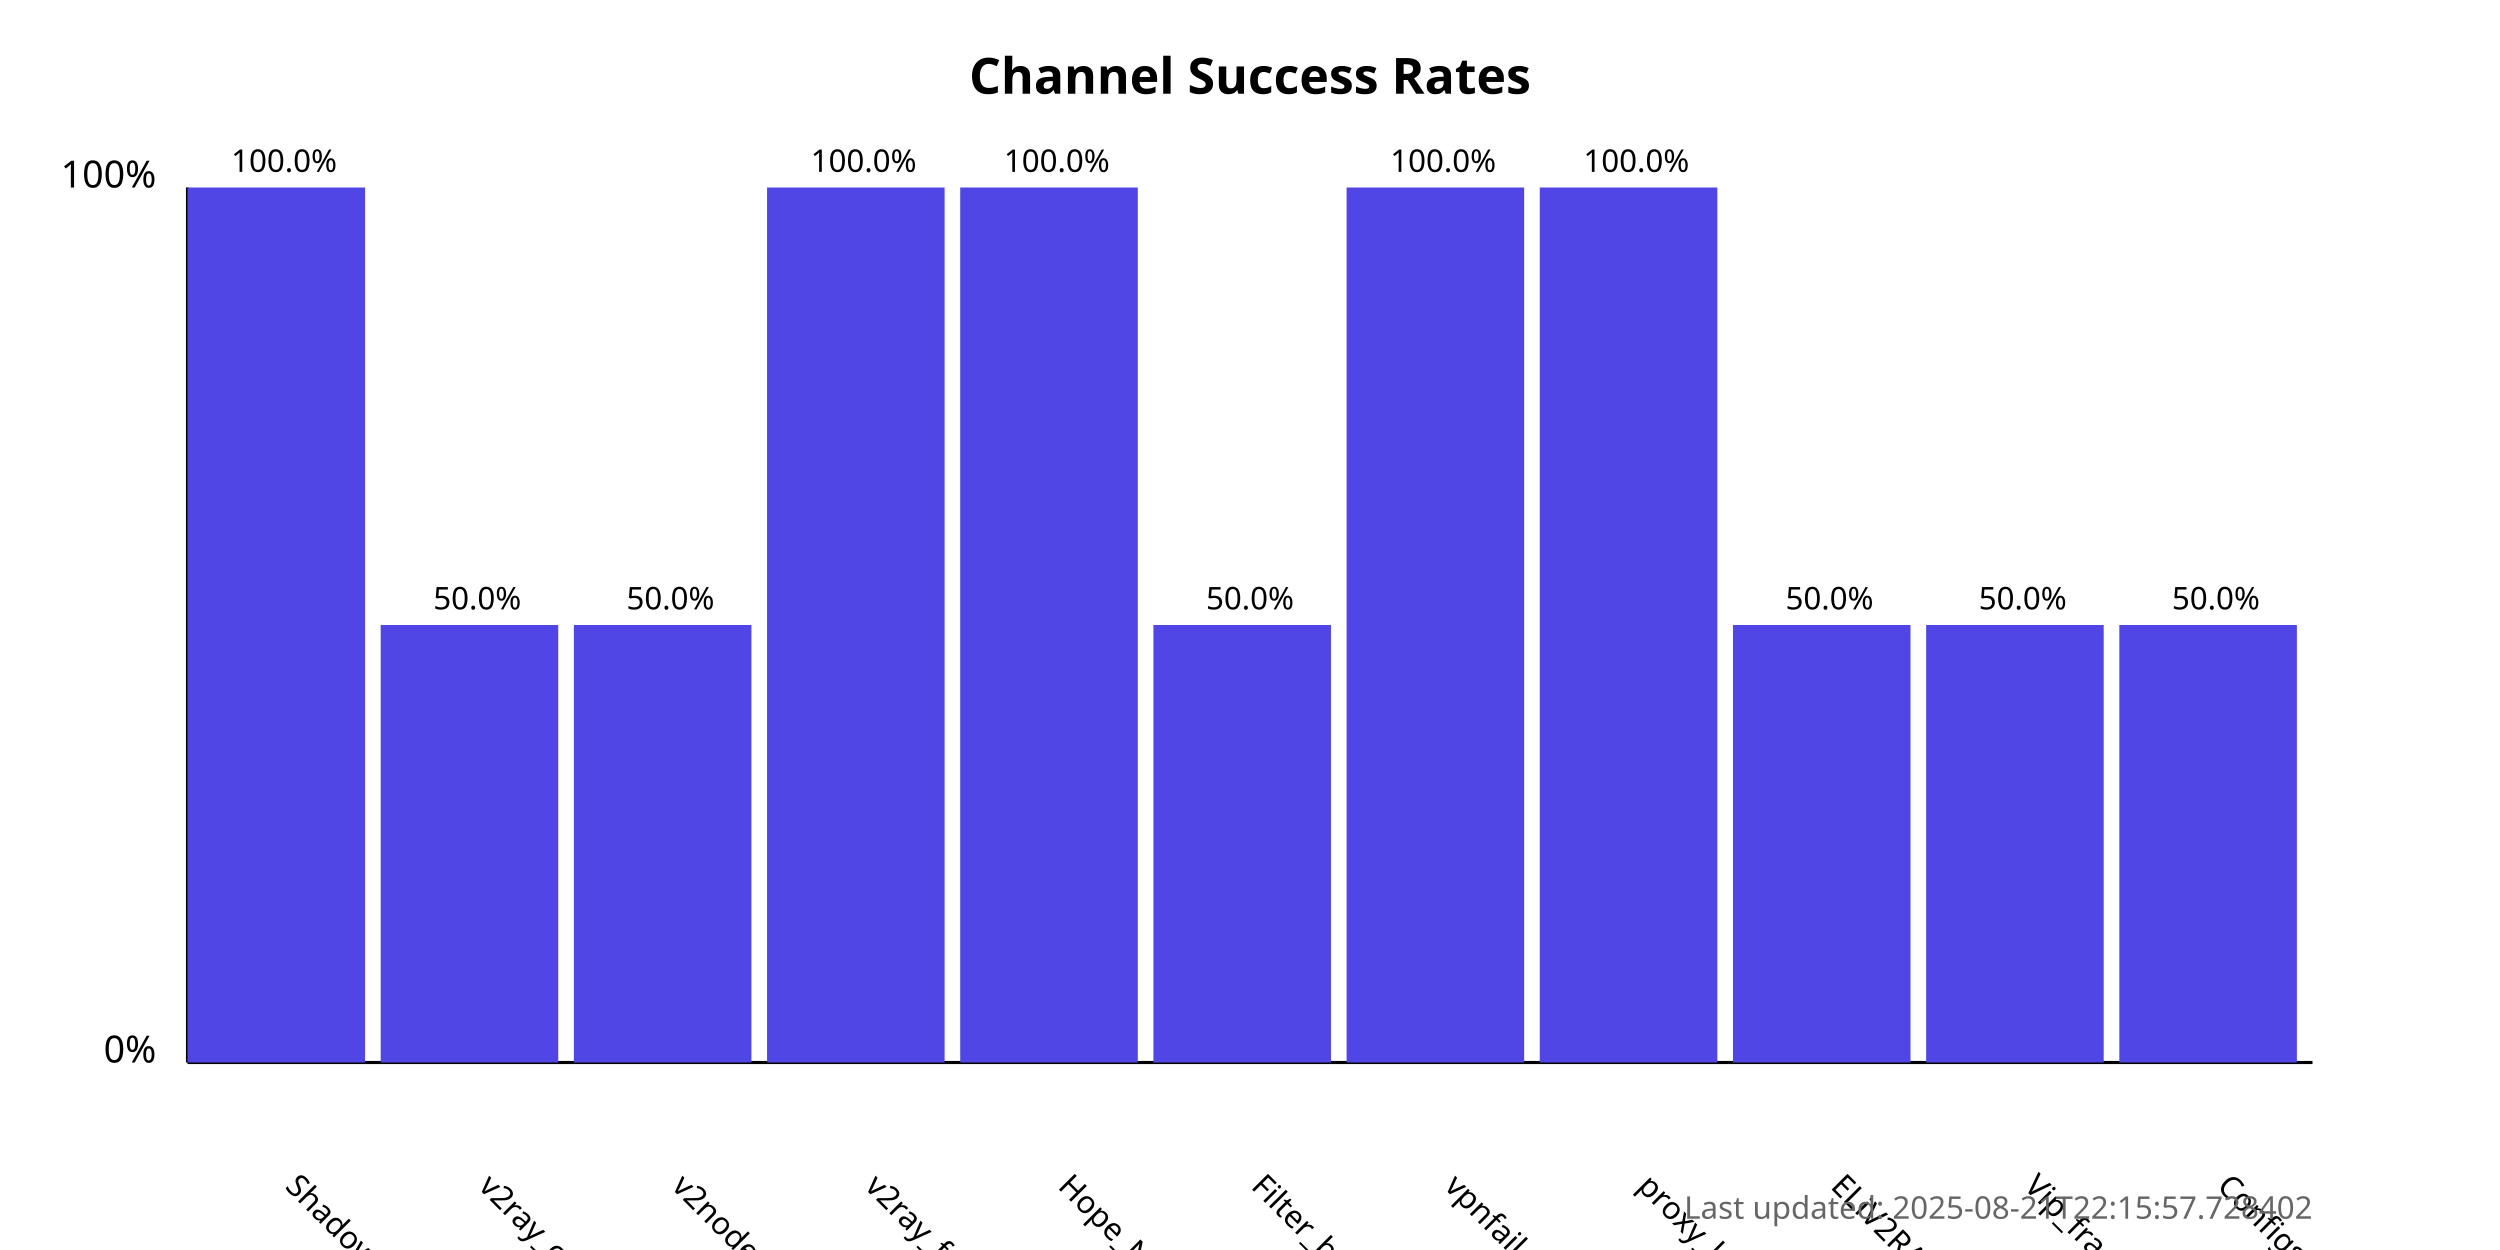
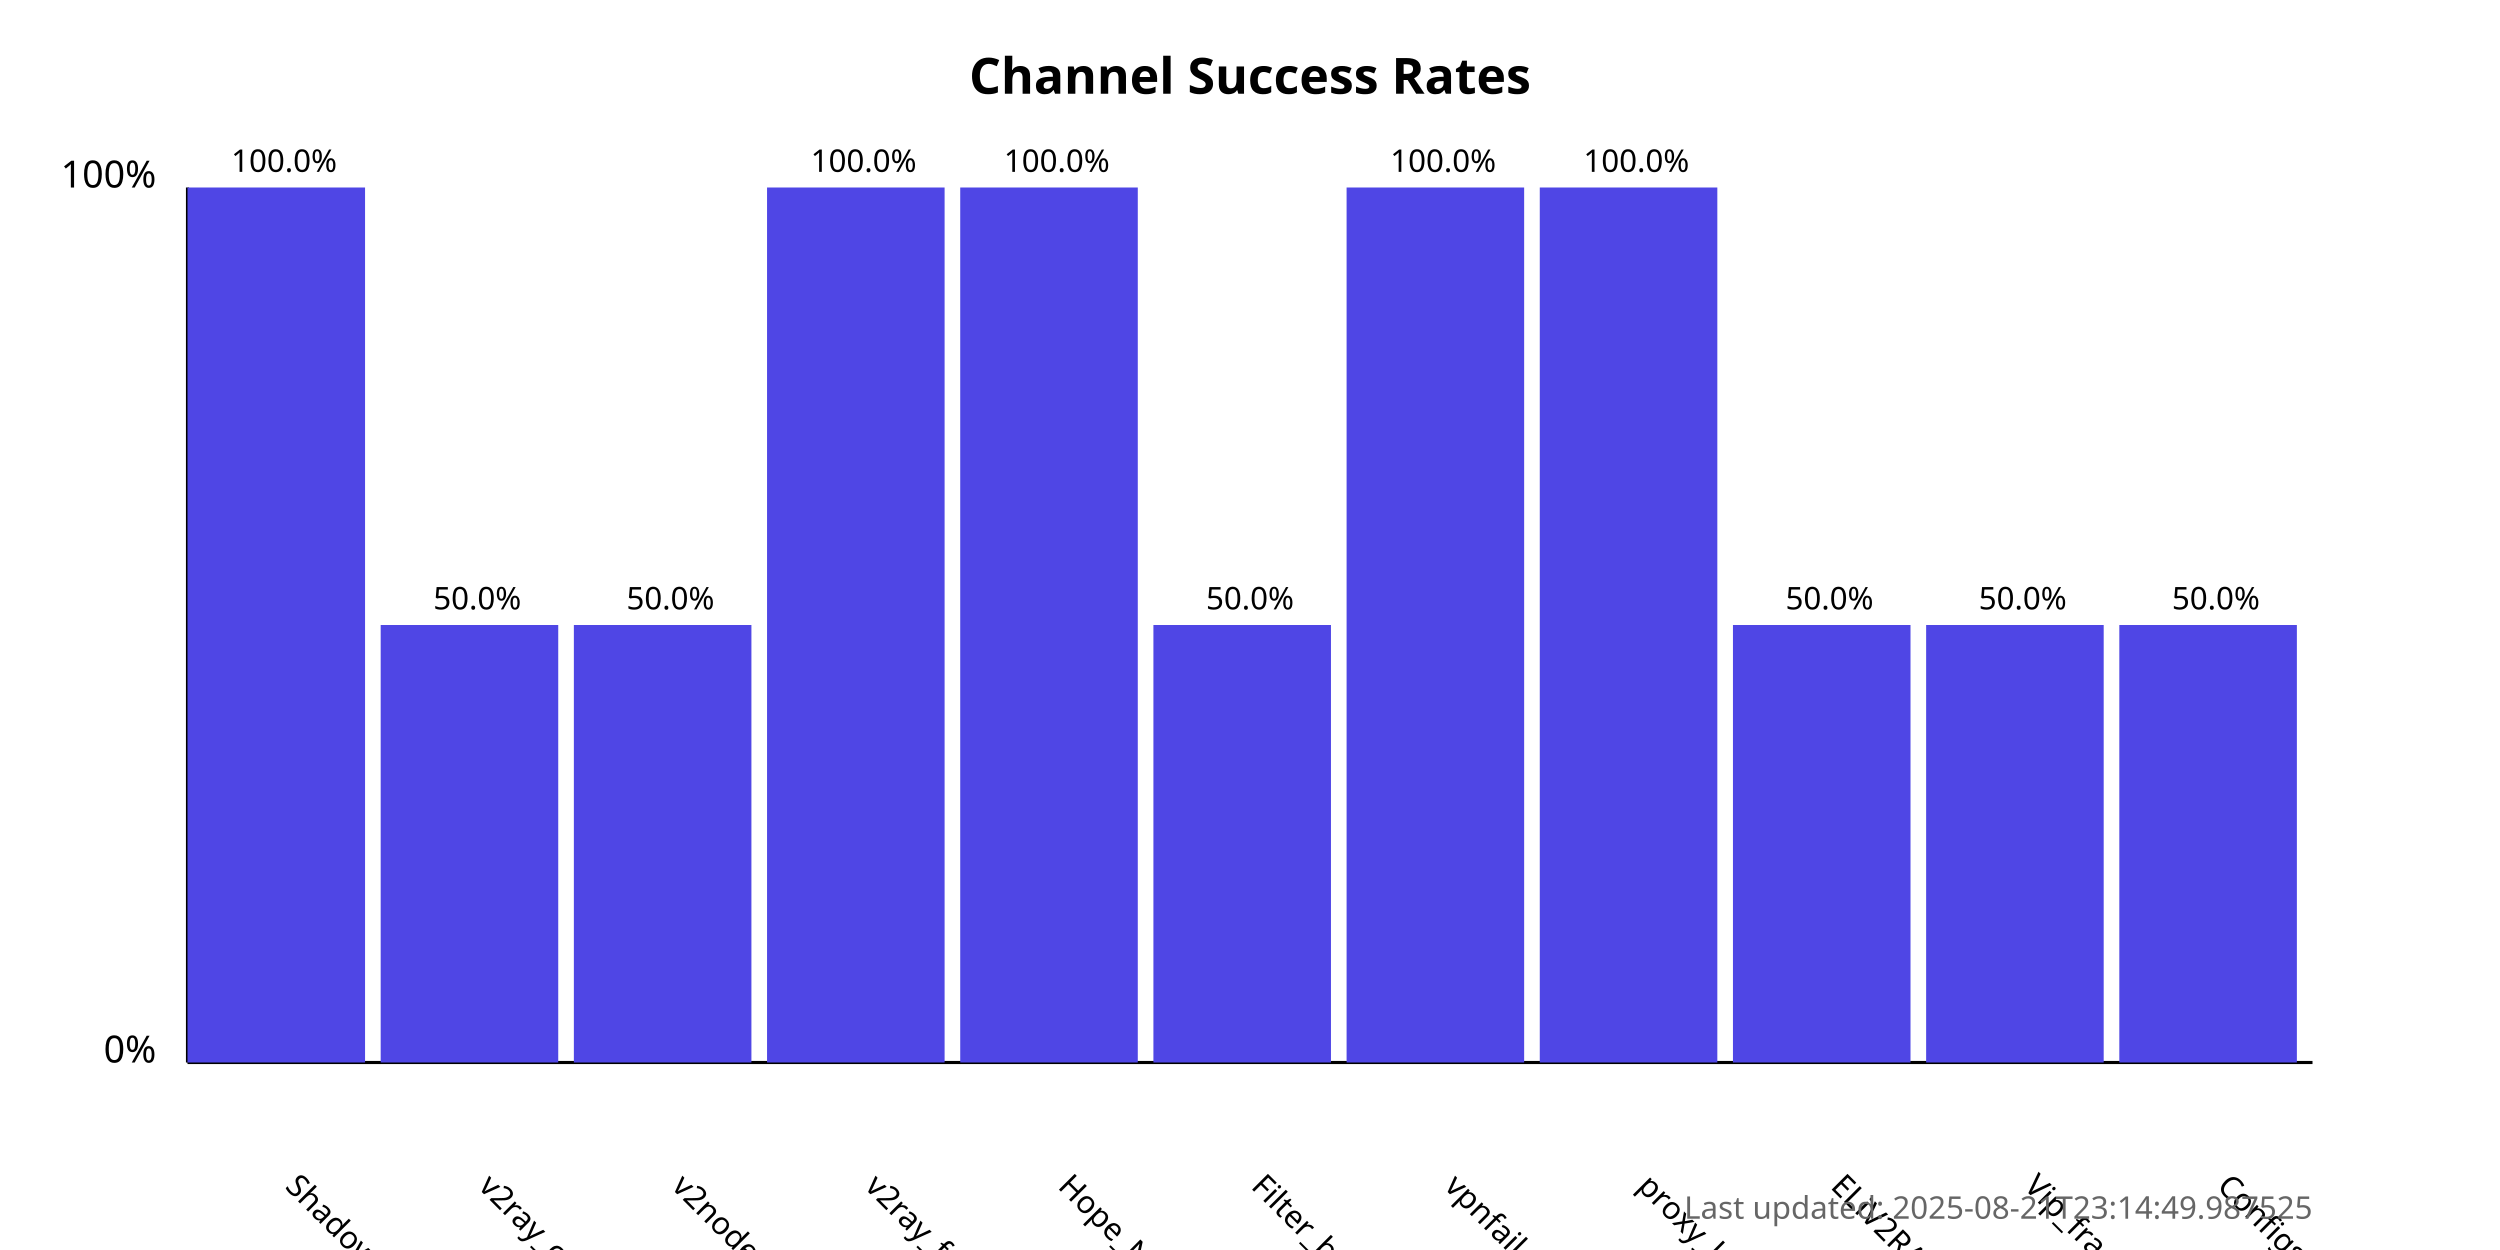
<svg xmlns="http://www.w3.org/2000/svg" width="800" height="400">
  <style>
            .chart-title { font: bold 16px sans-serif; }
            .axis-label { font: 12px sans-serif; }
            .tick-label { font: 10px sans-serif; }
            .bar { fill: #4f46e5; }
            .bar:hover { fill: #6366f1; }
            .timestamp { font: 10px sans-serif; fill: #666; }
        </style>
  <text x="400.0" y="30" text-anchor="middle" class="chart-title">
            Channel Success Rates
        </text>
  <line x1="60" y1="340" x2="60" y2="60" stroke="black" stroke-width="1" />
  <line x1="60" y1="340" x2="740" y2="340" stroke="black" stroke-width="1" />
  <text x="50" y="340" text-anchor="end" class="axis-label">0%</text>
  <text x="50" y="60" text-anchor="end" class="axis-label">100%</text>
  <g>
    <rect x="60" y="60.0" width="56.818" height="280.0" class="bar" />
    <text x="90.909" y="380" transform="rotate(45, 90.90909, 380)" text-anchor="start" class="tick-label">
                ShadowProxy66
            </text>
    <text x="90.909" y="55.0" text-anchor="middle" class="tick-label">
                100.0%
            </text>
  </g>
  <g>
    <rect x="121.818" y="200.0" width="56.818" height="140.0" class="bar" />
    <text x="152.727" y="380" transform="rotate(45, 152.7273, 380)" text-anchor="start" class="tick-label">
                v2ray_configs_pool
            </text>
    <text x="152.727" y="195.0" text-anchor="middle" class="tick-label">
                50.0%
            </text>
  </g>
  <g>
    <rect x="183.636" y="200.0" width="56.818" height="140.0" class="bar" />
    <text x="214.545" y="380" transform="rotate(45, 214.5455, 380)" text-anchor="start" class="tick-label">
                v2nodes
            </text>
    <text x="214.545" y="195.0" text-anchor="middle" class="tick-label">
                50.0%
            </text>
  </g>
  <g>
    <rect x="245.455" y="60.0" width="56.818" height="280.0" class="bar" />
    <text x="276.364" y="380" transform="rotate(45, 276.3636, 380)" text-anchor="start" class="tick-label">
                v2ray_free_conf
            </text>
    <text x="276.364" y="55.0" text-anchor="middle" class="tick-label">
                100.0%
            </text>
  </g>
  <g>
    <rect x="307.273" y="60.0" width="56.818" height="280.0" class="bar" />
    <text x="338.182" y="380" transform="rotate(45, 338.1818, 380)" text-anchor="start" class="tick-label">
                Hope_Net
            </text>
    <text x="338.182" y="55.0" text-anchor="middle" class="tick-label">
                100.0%
            </text>
  </g>
  <g>
    <rect x="369.091" y="200.0" width="56.818" height="140.0" class="bar" />
    <text x="400.0" y="380" transform="rotate(45, 400.0, 380)" text-anchor="start" class="tick-label">
                Filter_breaker
            </text>
    <text x="400.0" y="195.0" text-anchor="middle" class="tick-label">
                50.0%
            </text>
  </g>
  <g>
    <rect x="430.909" y="60.0" width="56.818" height="280.0" class="bar" />
    <text x="461.818" y="380" transform="rotate(45, 461.8182, 380)" text-anchor="start" class="tick-label">
                vpnfail_vless
            </text>
    <text x="461.818" y="55.0" text-anchor="middle" class="tick-label">
                100.0%
            </text>
  </g>
  <g>
    <rect x="492.727" y="60.0" width="56.818" height="280.0" class="bar" />
    <text x="523.636" y="380" transform="rotate(45, 523.6364, 380)" text-anchor="start" class="tick-label">
                proxy_kafee
            </text>
    <text x="523.636" y="55.0" text-anchor="middle" class="tick-label">
                100.0%
            </text>
  </g>
  <g>
    <rect x="554.545" y="200.0" width="56.818" height="140.0" class="bar" />
    <text x="585.455" y="380" transform="rotate(45, 585.4545, 380)" text-anchor="start" class="tick-label">
                ELiV2RAY
            </text>
    <text x="585.455" y="195.0" text-anchor="middle" class="tick-label">
                50.0%
            </text>
  </g>
  <g>
    <rect x="616.364" y="200.0" width="56.818" height="140.0" class="bar" />
    <text x="647.273" y="380" transform="rotate(45, 647.2727, 380)" text-anchor="start" class="tick-label">
                Vip_fragment_v2ray
            </text>
    <text x="647.273" y="195.0" text-anchor="middle" class="tick-label">
                50.0%
            </text>
  </g>
  <g>
    <rect x="678.182" y="200.0" width="56.818" height="140.0" class="bar" />
    <text x="709.091" y="380" transform="rotate(45, 709.0909, 380)" text-anchor="start" class="tick-label">
                ConfigsHubPlus
            </text>
    <text x="709.091" y="195.0" text-anchor="middle" class="tick-label">
                50.0%
            </text>
  </g>
  <text x="740" y="390" text-anchor="end" class="timestamp">
-             Last updated: 2025-08-21T22:15:57.728402
+             Last updated: 2025-08-21T23:14:49.987525
        </text>
</svg>
